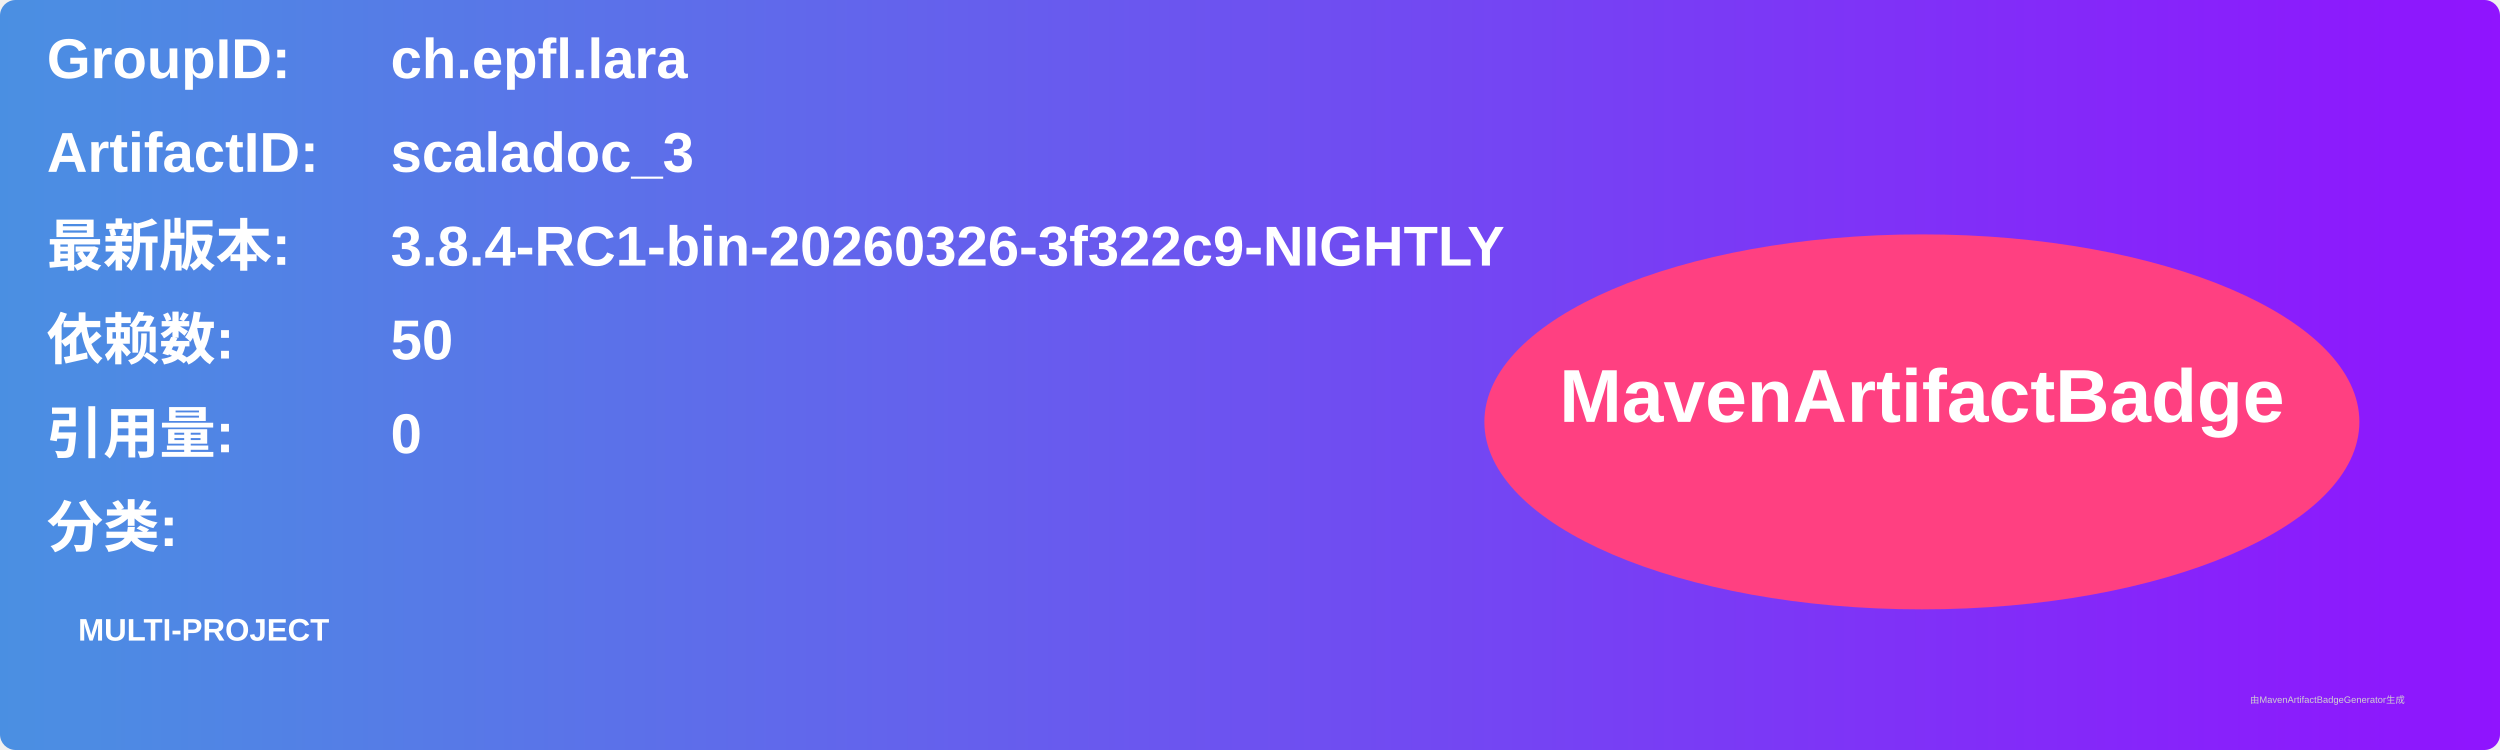
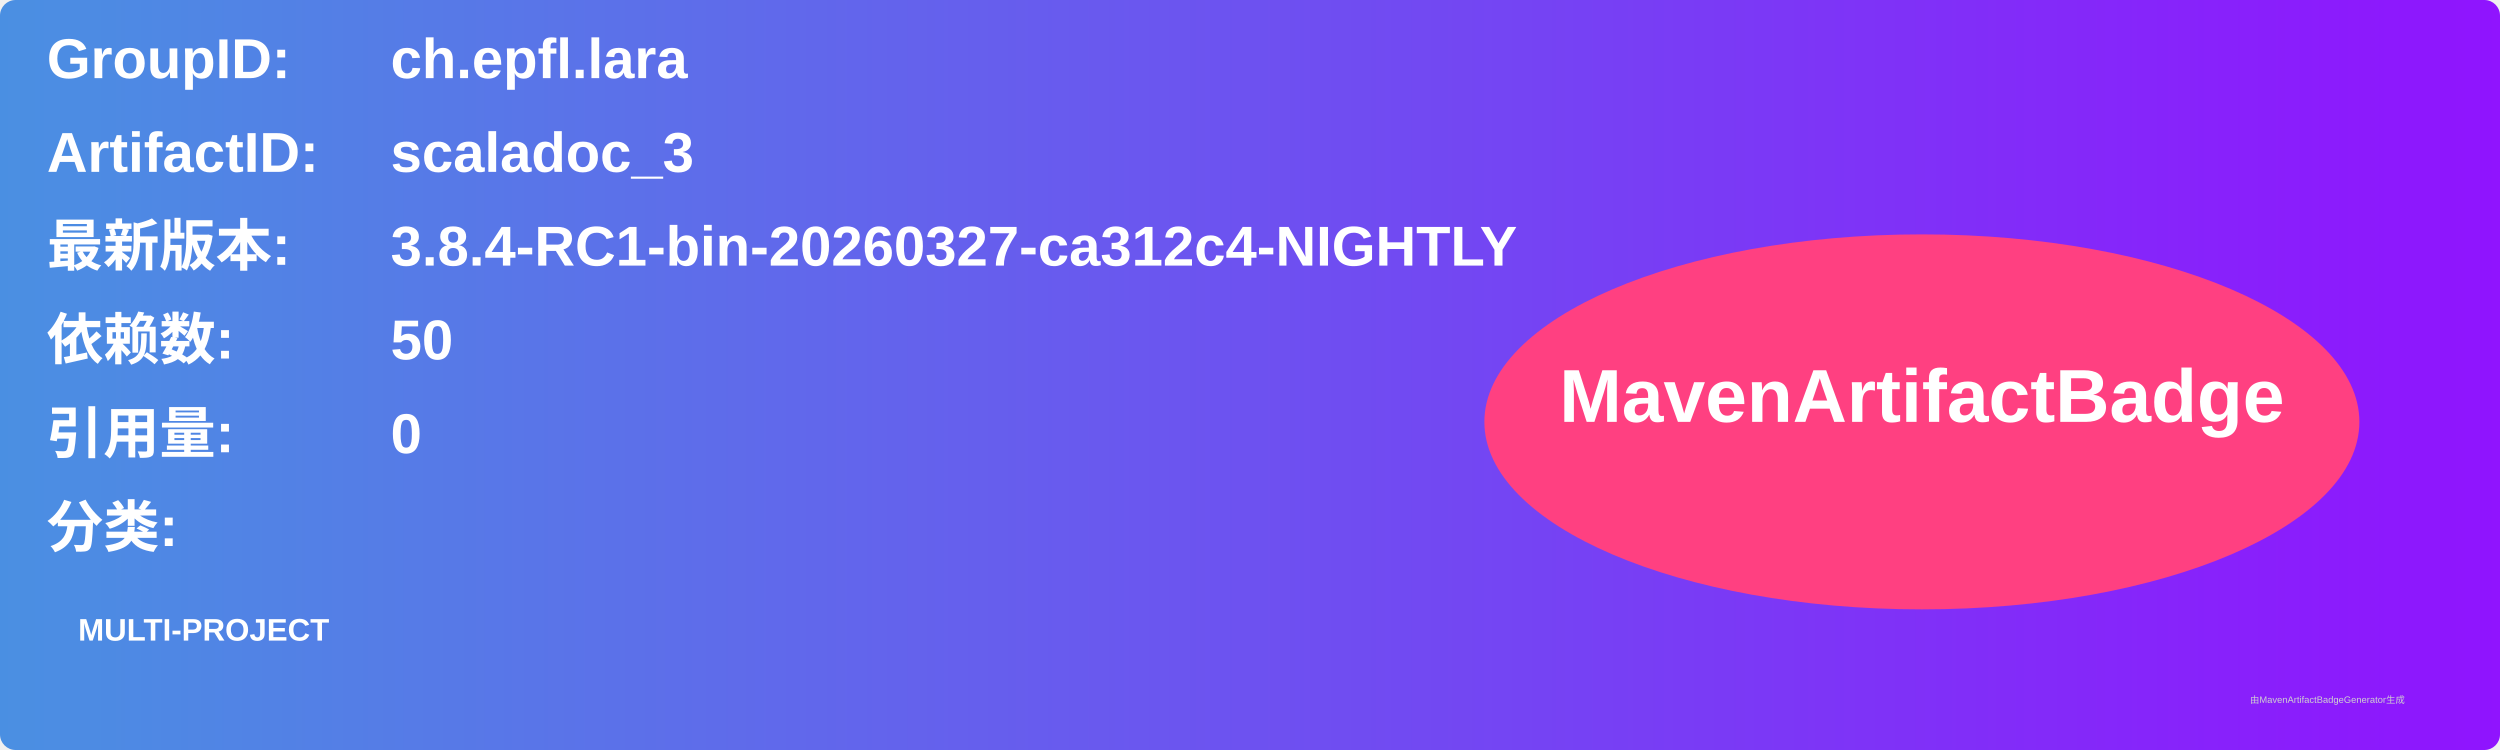
<svg xmlns="http://www.w3.org/2000/svg" width="800" height="240" viewBox="0 0 800 240">
  <linearGradient id="grad" x1="0%" y1="0%" x2="100%" y2="0%">
    <stop offset="0%" stop-color="#4a90e2" />
    <stop offset="100%" stop-color="#9013fe" />
  </linearGradient>
  <rect width="100%" height="100%" rx="5" ry="5" fill="url(#grad)" />
  <g transform="translate(15, 15)">
    <text x="0" y="10" font-family="Arial" font-size="18" fill="white" font-weight="bold" width="260">GroupID:</text>
    <text x="110" y="10" font-family="Arial" font-size="18" fill="white" font-weight="bold" width="460">ch.epfl.lara</text>
    <text x="0" y="40" font-family="Arial" font-size="18" fill="white" font-weight="bold" width="260">ArtifactID:</text>
    <text x="110" y="40" font-family="Arial" font-size="18" fill="white" font-weight="bold" width="460">scaladoc_3</text>
    <text x="0" y="70" font-family="Arial" font-size="18" fill="white" font-weight="bold">最新版本:</text>
    <text x="110" y="70" font-family="Arial" font-size="18" fill="white" font-weight="bold">
-       <tspan font-weight="bold">3.8.4-RC1-bin-20260326-3f322c9-NIGHTLY</tspan>
+       <tspan font-weight="bold">3.8.4-RC1-bin-20260327-ca312c4-NIGHTLY</tspan>
    </text>
    <text x="0" y="100" font-family="Arial" font-size="18" fill="white" font-weight="bold">依赖数: </text>
    <text x="110" y="100" font-family="Arial" font-size="18" fill="white">
      <tspan font-weight="bold">50</tspan>
    </text>
    <text x="0" y="130" font-family="Arial" font-size="18" fill="white" font-weight="bold">引用量: </text>
    <text x="110" y="130" font-family="Arial" font-size="18" fill="white">
      <tspan font-weight="bold">0</tspan>
    </text>
    <text x="0" y="160" font-family="Arial" font-size="18" fill="white" font-weight="bold">分类:</text>
    <text x="10" y="190" font-family="Arial" font-size="10" fill="white">
      <tspan font-weight="bold">MULTI-PROJECT</tspan>
    </text>
    <ellipse cx="600" cy="120" rx="140" ry="60" fill="#ff4081" />
    <text x="600" y="120" text-anchor="middle" font-family="Arial" font-size="24" fill="white" font-weight="bold">MavenArtifactBadge</text>
  </g>
  <text x="720" y="225" font-family="Arial" font-size="3" fill="#d0d0d0">由MavenArtifactBadgeGenerator生成</text>
</svg>
